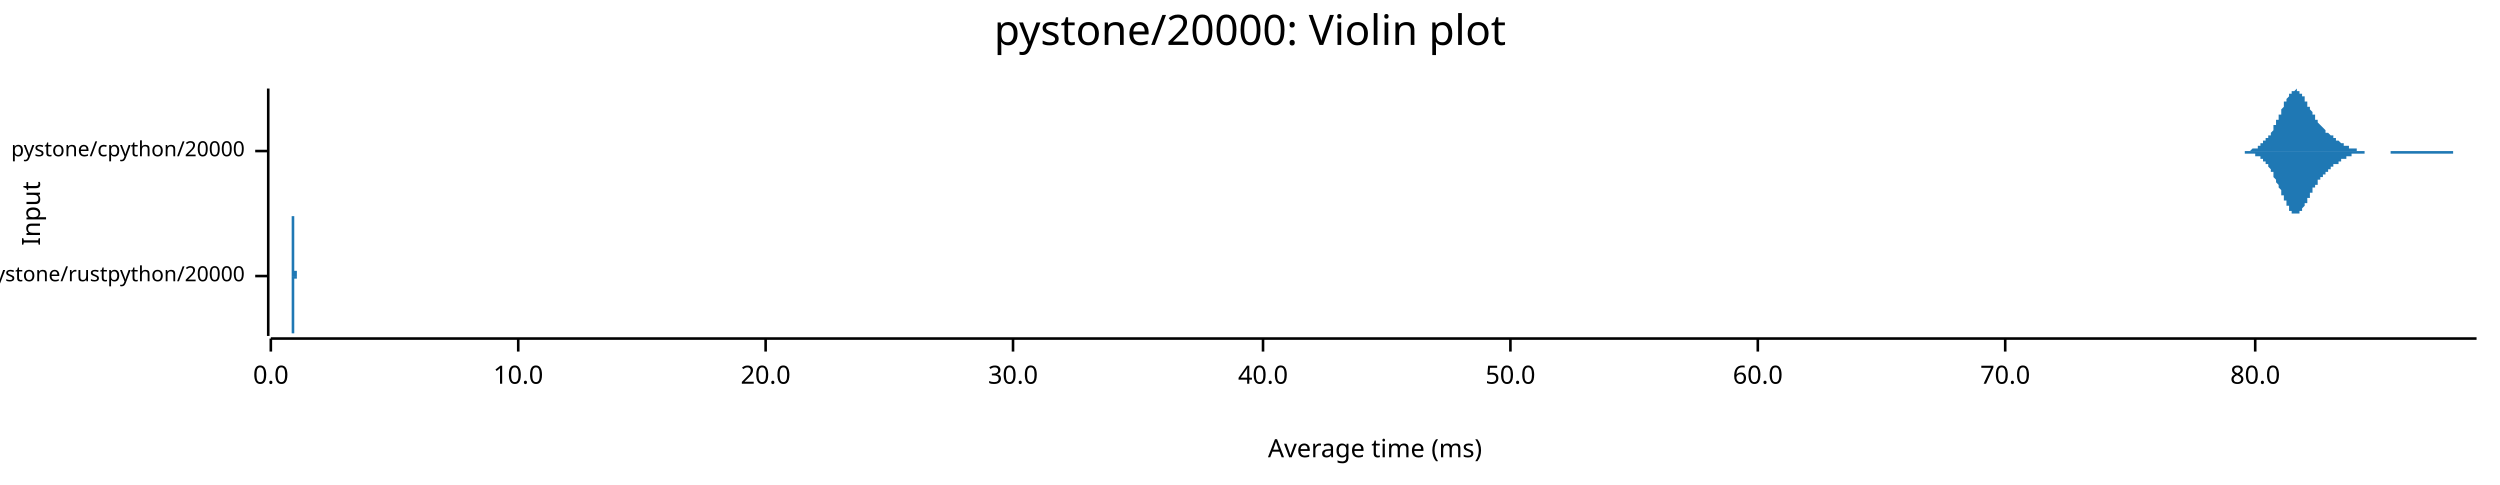
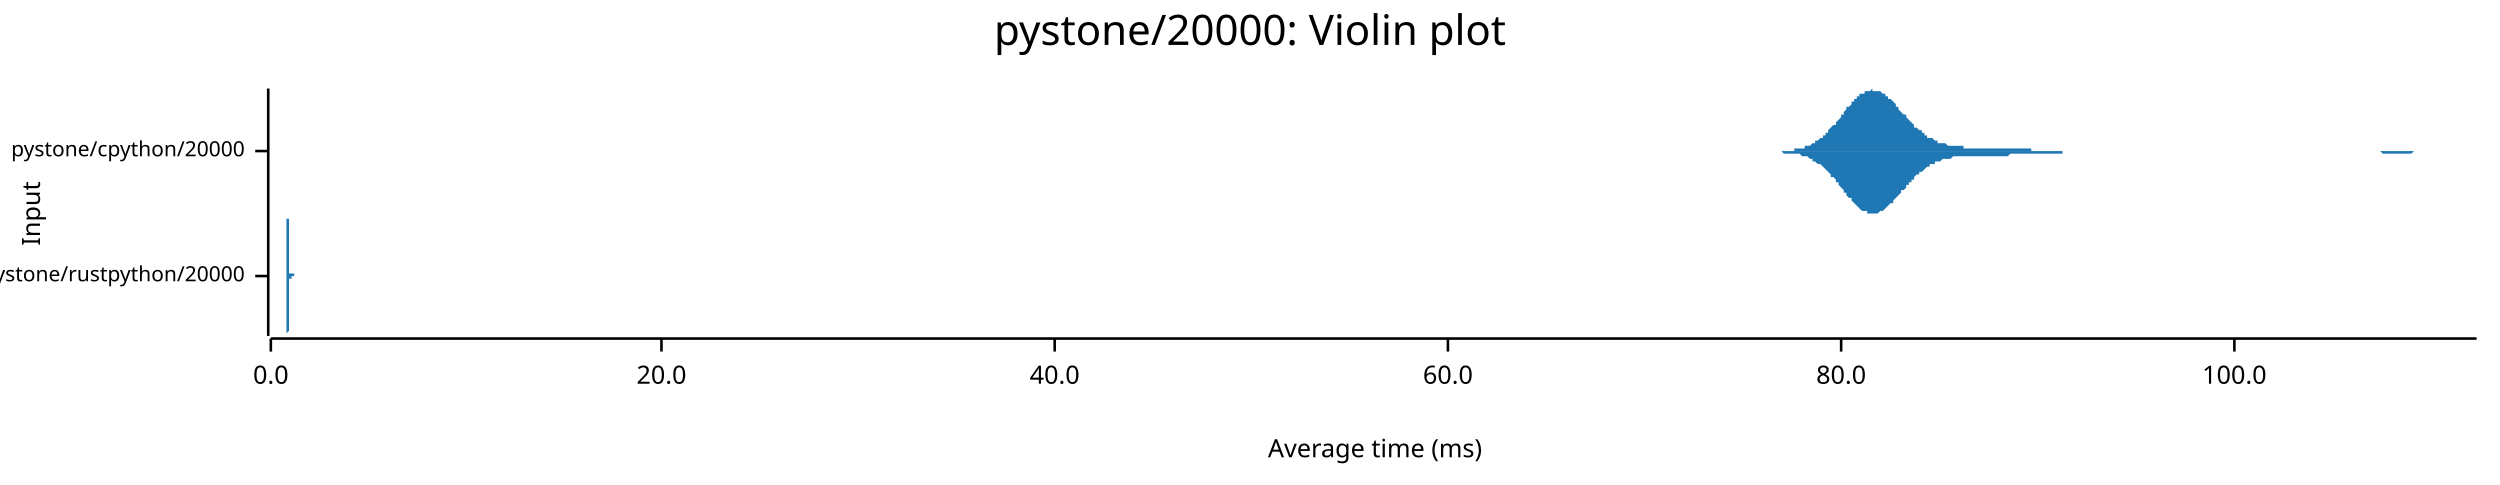
<svg xmlns="http://www.w3.org/2000/svg" width="960" height="186" viewBox="0 0 960 186">
  <text x="480" y="5" dy="0.76em" text-anchor="middle" font-family="sans-serif" font-size="16.129" opacity="1" fill="#000000">
pystone/20000: Violin plot
</text>
  <text x="8" y="82" dy="0.76em" text-anchor="middle" font-family="sans-serif" font-size="9.677" opacity="1" fill="#000000" transform="rotate(270, 8, 82)">
Input
</text>
  <text x="528" y="178" dy="-0.5ex" text-anchor="middle" font-family="sans-serif" font-size="9.677" opacity="1" fill="#000000">
Average time (ms)
</text>
  <polyline fill="none" opacity="1" stroke="#000000" stroke-width="1" points="103,34 103,129 " />
  <text x="94" y="106" dy="0.5ex" text-anchor="end" font-family="sans-serif" font-size="8.065" opacity="1" fill="#000000">
pystone/rustpython/20000
</text>
  <polyline fill="none" opacity="1" stroke="#000000" stroke-width="1" points="98,106 103,106 " />
  <text x="94" y="58" dy="0.5ex" text-anchor="end" font-family="sans-serif" font-size="8.065" opacity="1" fill="#000000">
pystone/cpython/20000
</text>
  <polyline fill="none" opacity="1" stroke="#000000" stroke-width="1" points="98,58 103,58 " />
  <polyline fill="none" opacity="1" stroke="#000000" stroke-width="1" points="104,130 951,130 " />
  <text x="104" y="140" dy="0.76em" text-anchor="middle" font-family="sans-serif" font-size="9.677" opacity="1" fill="#000000">
0.0
</text>
  <polyline fill="none" opacity="1" stroke="#000000" stroke-width="1" points="104,130 104,135 " />
-   <text x="199" y="140" dy="0.76em" text-anchor="middle" font-family="sans-serif" font-size="9.677" opacity="1" fill="#000000">
- 10.0
- </text>
-   <polyline fill="none" opacity="1" stroke="#000000" stroke-width="1" points="199,130 199,135 " />
-   <text x="294" y="140" dy="0.76em" text-anchor="middle" font-family="sans-serif" font-size="9.677" opacity="1" fill="#000000">
+   <text x="254" y="140" dy="0.76em" text-anchor="middle" font-family="sans-serif" font-size="9.677" opacity="1" fill="#000000">
20.0
</text>
-   <polyline fill="none" opacity="1" stroke="#000000" stroke-width="1" points="294,130 294,135 " />
-   <text x="389" y="140" dy="0.76em" text-anchor="middle" font-family="sans-serif" font-size="9.677" opacity="1" fill="#000000">
- 30.0
- </text>
-   <polyline fill="none" opacity="1" stroke="#000000" stroke-width="1" points="389,130 389,135 " />
-   <text x="485" y="140" dy="0.76em" text-anchor="middle" font-family="sans-serif" font-size="9.677" opacity="1" fill="#000000">
+   <polyline fill="none" opacity="1" stroke="#000000" stroke-width="1" points="254,130 254,135 " />
+   <text x="405" y="140" dy="0.76em" text-anchor="middle" font-family="sans-serif" font-size="9.677" opacity="1" fill="#000000">
40.0
</text>
-   <polyline fill="none" opacity="1" stroke="#000000" stroke-width="1" points="485,130 485,135 " />
-   <text x="580" y="140" dy="0.76em" text-anchor="middle" font-family="sans-serif" font-size="9.677" opacity="1" fill="#000000">
- 50.0
- </text>
-   <polyline fill="none" opacity="1" stroke="#000000" stroke-width="1" points="580,130 580,135 " />
-   <text x="675" y="140" dy="0.76em" text-anchor="middle" font-family="sans-serif" font-size="9.677" opacity="1" fill="#000000">
+   <polyline fill="none" opacity="1" stroke="#000000" stroke-width="1" points="405,130 405,135 " />
+   <text x="556" y="140" dy="0.76em" text-anchor="middle" font-family="sans-serif" font-size="9.677" opacity="1" fill="#000000">
60.0
</text>
-   <polyline fill="none" opacity="1" stroke="#000000" stroke-width="1" points="675,130 675,135 " />
-   <text x="770" y="140" dy="0.76em" text-anchor="middle" font-family="sans-serif" font-size="9.677" opacity="1" fill="#000000">
- 70.0
- </text>
-   <polyline fill="none" opacity="1" stroke="#000000" stroke-width="1" points="770,130 770,135 " />
-   <text x="866" y="140" dy="0.76em" text-anchor="middle" font-family="sans-serif" font-size="9.677" opacity="1" fill="#000000">
+   <polyline fill="none" opacity="1" stroke="#000000" stroke-width="1" points="556,130 556,135 " />
+   <text x="707" y="140" dy="0.76em" text-anchor="middle" font-family="sans-serif" font-size="9.677" opacity="1" fill="#000000">
80.0
</text>
-   <polyline fill="none" opacity="1" stroke="#000000" stroke-width="1" points="866,130 866,135 " />
-   <polygon opacity="1" fill="#1F78B4" points="112,106 112,106 112,106 112,106 112,106 112,106 112,106 112,106 112,106 112,106 112,106 112,106 112,106 112,106 112,106 112,106 112,106 112,106 112,105 112,105 112,105 112,105 112,105 112,105 112,105 112,105 112,105 112,105 112,105 112,105 112,105 112,105 112,105 112,104 112,104 112,104 112,104 112,104 112,104 112,104 112,103 112,103 112,103 112,103 112,103 112,102 112,102 112,102 112,101 112,101 112,101 112,101 112,100 112,100 112,99 112,99 112,99 112,98 112,98 112,97 112,97 112,96 112,96 112,95 112,95 112,94 112,94 112,93 112,93 112,92 112,92 112,91 112,91 112,90 112,90 112,89 112,88 112,88 112,87 112,87 112,86 112,86 112,86 112,85 112,85 112,84 112,84 112,84 112,83 112,83 112,83 112,83 112,82 112,82 112,82 112,82 112,82 112,82 112,82 112,82 112,82 112,82 112,82 112,82 112,83 112,83 112,83 113,83 113,84 113,84 113,84 113,85 113,85 113,86 113,86 113,86 113,87 113,87 113,88 113,88 113,89 113,89 113,90 113,90 113,91 113,91 113,92 113,92 113,93 113,93 113,94 113,94 113,95 113,95 113,96 113,96 113,97 113,97 113,98 113,98 113,98 113,99 113,99 113,99 113,100 113,100 113,100 113,101 113,101 113,101 113,102 113,102 113,102 113,102 113,102 113,103 113,103 113,103 113,103 113,103 113,103 113,104 113,104 113,104 113,104 113,104 113,104 113,104 113,104 113,104 113,104 113,105 113,105 113,105 113,105 113,105 113,105 113,105 113,105 113,105 113,105 113,105 113,105 113,105 113,105 113,105 113,105 113,105 113,105 113,105 113,105 113,105 113,105 113,105 113,105 113,105 113,105 113,105 113,105 113,105 113,105 113,105 113,105 113,105 113,105 113,105 113,105 113,105 113,105 113,105 113,105 113,105 113,105 113,105 113,105 113,105 113,105 113,105 113,105 113,105 113,105 113,105 113,105 113,105 113,105 113,104 113,104 113,104 113,104 113,104 113,104 113,104 113,104 113,104 113,104 113,104 113,104 113,104 113,104 113,104 113,104 113,104 113,104 113,104 113,104 113,104 113,104 113,104 113,104 113,104 114,104 114,104 114,104 114,104 114,104 114,104 114,104 114,104 114,104 114,104 114,104 114,104 114,104 114,104 114,104 114,104 114,104 114,104 114,104 114,104 114,104 114,104 114,104 114,104 114,104 114,104 114,104 114,104 114,104 114,104 114,104 114,104 114,104 114,104 114,104 114,104 114,104 114,104 114,104 114,104 114,104 114,104 114,105 114,105 114,105 114,105 114,105 114,105 114,105 114,105 114,105 114,105 114,105 114,105 114,105 114,105 114,105 114,105 114,105 114,105 114,105 114,105 114,105 114,105 114,105 114,105 114,105 114,105 114,105 114,105 114,105 114,105 114,105 114,105 114,105 114,105 114,105 114,105 114,105 114,105 114,105 114,105 114,105 114,105 114,106 114,106 114,106 114,106 114,106 114,106 114,106 114,106 114,106 114,106 114,106 114,106 114,106 114,106 114,106 114,106 114,106 114,106 114,106 114,106 114,106 114,106 114,106 114,106 114,106 114,106 114,106 114,106 114,106 114,106 114,106 114,106 114,106 114,106 114,106 114,106 114,106 114,106 114,106 114,106 114,106 114,106 114,106 114,106 114,106 114,106 114,106 114,106 114,106 114,106 114,106 114,106 114,106 114,106 114,106 114,106 114,106 114,106 114,106 115,106 115,106 115,106 115,106 115,106 115,106 115,106 115,106 115,106 115,106 115,106 115,106 115,106 115,106 115,106 115,106 115,106 115,106 115,105 115,105 115,105 115,105 115,105 115,105 115,105 115,105 115,105 115,105 115,105 115,105 115,105 115,105 115,105 115,105 115,105 115,105 115,105 115,105 115,105 115,105 115,105 115,105 115,105 115,105 115,105 115,105 115,105 115,106 115,106 115,106 115,106 115,106 115,106 115,106 115,106 115,106 115,106 115,106 115,106 115,106 115,106 115,106 115,106 115,106 115,106 115,106 115,106 115,106 115,106 115,106 115,106 115,106 115,106 115,106 115,106 115,106 115,106 115,106 115,106 115,106 115,106 115,106 115,106 115,106 115,106 115,106 115,106 115,106 115,106 115,106 115,106 115,106 115,106 115,106 115,106 115,106 115,106 115,106 115,106 115,106 115,106 115,106 115,106 115,106 115,106 115,106 115,106 115,106 112,106 " />
-   <polygon opacity="1" fill="#1F78B4" points="112,106 112,106 112,106 112,106 112,106 112,106 112,106 112,106 112,106 112,106 112,106 112,106 112,106 112,106 112,106 112,106 112,106 112,106 112,106 112,106 112,106 112,106 112,106 112,106 112,106 112,106 112,106 112,106 112,107 112,107 112,107 112,107 112,107 112,107 112,107 112,107 112,107 112,108 112,108 112,108 112,108 112,108 112,108 112,109 112,109 112,109 112,109 112,110 112,110 112,110 112,111 112,111 112,111 112,112 112,112 112,112 112,113 112,113 112,114 112,114 112,115 112,115 112,116 112,116 112,117 112,117 112,118 112,118 112,119 112,119 112,120 112,120 112,121 112,121 112,122 112,123 112,123 112,124 112,124 112,125 112,125 112,125 112,126 112,126 112,127 112,127 112,127 112,128 112,128 112,128 112,129 112,129 112,129 112,129 112,129 112,129 112,129 112,129 112,129 112,129 112,129 112,129 112,129 112,129 112,129 112,129 112,128 113,128 113,128 113,127 113,127 113,127 113,126 113,126 113,125 113,125 113,125 113,124 113,124 113,123 113,123 113,122 113,122 113,121 113,121 113,120 113,120 113,119 113,119 113,118 113,118 113,117 113,117 113,116 113,116 113,115 113,115 113,114 113,114 113,113 113,113 113,113 113,112 113,112 113,112 113,111 113,111 113,111 113,110 113,110 113,110 113,110 113,109 113,109 113,109 113,109 113,109 113,108 113,108 113,108 113,108 113,108 113,108 113,108 113,108 113,107 113,107 113,107 113,107 113,107 113,107 113,107 113,107 113,107 113,107 113,107 113,107 113,107 113,107 113,107 113,107 113,107 113,106 113,106 113,106 113,106 113,106 113,106 113,106 113,106 113,106 113,106 113,106 113,106 113,106 113,106 113,106 113,106 113,106 113,106 113,106 113,106 113,106 113,106 113,106 113,106 113,107 113,107 113,107 113,107 113,107 113,107 113,107 113,107 113,107 113,107 113,107 113,107 113,107 113,107 113,107 113,107 113,107 113,107 113,107 113,107 113,107 113,107 113,107 113,107 113,107 113,107 113,107 113,107 113,107 113,107 113,107 113,107 113,107 113,107 113,107 113,107 113,107 113,107 113,107 113,107 113,107 113,107 113,107 113,107 114,107 114,107 114,107 114,107 114,107 114,107 114,107 114,107 114,107 114,107 114,107 114,107 114,107 114,107 114,107 114,107 114,107 114,107 114,107 114,107 114,107 114,107 114,107 114,107 114,107 114,107 114,107 114,107 114,107 114,107 114,107 114,107 114,107 114,107 114,107 114,107 114,107 114,107 114,107 114,107 114,107 114,107 114,107 114,107 114,107 114,107 114,107 114,107 114,107 114,107 114,107 114,107 114,107 114,107 114,107 114,107 114,107 114,107 114,107 114,107 114,107 114,106 114,106 114,106 114,106 114,106 114,106 114,106 114,106 114,106 114,106 114,106 114,106 114,106 114,106 114,106 114,106 114,106 114,106 114,106 114,106 114,106 114,106 114,106 114,106 114,106 114,106 114,106 114,106 114,106 114,106 114,106 114,106 114,106 114,106 114,106 114,106 114,106 114,106 114,106 114,106 114,106 114,106 114,106 114,106 114,106 114,106 114,106 114,106 114,106 114,106 114,106 114,106 114,106 114,106 114,106 114,106 114,106 114,106 114,106 114,106 114,106 114,106 114,106 114,106 114,106 114,106 114,106 114,106 114,106 114,106 114,106 114,106 114,106 114,106 114,106 114,106 114,106 114,106 114,106 114,106 114,106 114,106 115,106 115,106 115,106 115,106 115,106 115,106 115,106 115,106 115,106 115,106 115,106 115,106 115,106 115,106 115,106 115,106 115,106 115,106 115,106 115,106 115,106 115,106 115,106 115,106 115,106 115,106 115,106 115,106 115,106 115,106 115,106 115,106 115,106 115,106 115,106 115,106 115,106 115,106 115,106 115,106 115,106 115,106 115,106 115,106 115,106 115,106 115,106 115,106 115,106 115,106 115,106 115,106 115,106 115,106 115,106 115,106 115,106 115,106 115,106 115,106 115,106 115,106 115,106 115,106 115,106 115,106 115,106 115,106 115,106 115,106 115,106 115,106 115,106 115,106 115,106 115,106 115,106 115,106 115,106 115,106 115,106 115,106 115,106 115,106 115,106 115,106 115,106 115,106 115,106 115,106 115,106 115,106 115,106 115,106 115,106 115,106 115,106 115,106 115,106 115,106 115,106 115,106 115,106 115,106 115,106 115,106 115,106 115,106 112,106 " />
-   <polygon opacity="1" fill="#1F78B4" points="856,58 856,58 857,58 857,58 857,58 857,58 857,58 858,58 858,58 858,58 858,58 858,58 859,58 859,58 859,58 859,58 859,58 859,58 860,58 860,58 860,58 860,58 860,58 861,58 861,58 861,58 861,58 861,58 862,58 862,58 862,58 862,58 862,58 862,58 863,58 863,58 863,58 863,58 863,58 864,58 864,58 864,58 864,58 864,58 865,57 865,57 865,57 865,57 865,57 866,57 866,57 866,57 866,57 866,57 866,57 867,57 867,57 867,56 867,56 867,56 868,56 868,56 868,56 868,56 868,55 869,55 869,55 869,55 869,55 869,55 869,54 870,54 870,54 870,54 870,54 870,53 871,53 871,53 871,53 871,52 871,52 872,52 872,51 872,51 872,51 872,51 873,50 873,50 873,49 873,49 873,49 873,48 874,48 874,48 874,47 874,47 874,46 875,46 875,46 875,45 875,45 875,44 876,44 876,43 876,43 876,42 876,42 876,42 877,41 877,41 877,40 877,40 877,39 878,39 878,39 878,38 878,38 878,38 879,37 879,37 879,37 879,36 879,36 879,36 880,36 880,35 880,35 880,35 880,35 881,35 881,35 881,35 881,35 881,35 882,34 882,35 882,35 882,35 882,35 883,35 883,35 883,35 883,35 883,35 883,36 884,36 884,36 884,36 884,37 884,37 885,37 885,38 885,38 885,38 885,39 886,39 886,39 886,40 886,40 886,40 886,41 887,41 887,41 887,42 887,42 887,42 888,43 888,43 888,43 888,44 888,44 889,44 889,45 889,45 889,45 889,46 890,46 890,46 890,46 890,47 890,47 890,47 891,48 891,48 891,48 891,48 891,48 892,49 892,49 892,49 892,49 892,49 893,50 893,50 893,50 893,50 893,50 893,51 894,51 894,51 894,51 894,51 894,51 895,52 895,52 895,52 895,52 895,52 896,52 896,53 896,53 896,53 896,53 896,53 897,53 897,53 897,54 897,54 897,54 898,54 898,54 898,54 898,54 898,54 899,55 899,55 899,55 899,55 899,55 900,55 900,55 900,55 900,56 900,56 900,56 901,56 901,56 901,56 901,56 901,56 902,56 902,56 902,57 902,57 902,57 903,57 903,57 903,57 903,57 903,57 903,57 904,57 904,57 904,57 904,57 904,57 905,57 905,57 905,58 905,58 905,58 906,58 906,58 906,58 906,58 906,58 906,58 907,58 907,58 907,58 907,58 907,58 908,58 908,58 908,58 908,58 908,58 909,58 909,58 909,58 909,58 909,58 910,58 910,58 910,58 910,58 910,58 910,58 911,58 911,58 911,58 911,58 911,58 912,58 912,58 912,58 912,58 912,58 913,58 913,58 913,58 913,58 913,58 913,58 914,58 914,58 914,58 914,58 914,58 915,58 915,58 915,58 915,58 915,58 916,58 916,58 916,58 916,58 916,58 917,58 917,58 917,58 917,58 917,58 917,58 918,58 918,58 918,58 918,58 918,58 919,58 919,58 919,58 919,58 919,58 920,58 920,58 920,58 920,58 920,58 920,58 921,58 921,58 921,58 921,58 921,58 922,58 922,58 922,58 922,58 922,58 923,58 923,58 923,58 923,58 923,58 923,58 924,58 924,58 924,58 924,58 924,58 925,58 925,58 925,58 925,58 925,58 926,58 926,58 926,58 926,58 926,58 927,58 927,58 927,58 927,58 927,58 927,58 928,58 928,58 928,58 928,58 928,58 929,58 929,58 929,58 929,58 929,58 930,58 930,58 930,58 930,58 930,58 930,58 931,58 931,58 931,58 931,58 931,58 932,58 932,58 932,58 932,58 932,58 933,58 933,58 933,58 933,58 933,58 934,58 934,58 934,58 934,58 934,58 934,58 935,58 935,58 935,58 935,58 935,58 936,58 936,58 936,58 936,58 936,58 937,58 937,58 937,58 937,58 937,58 937,58 938,58 938,58 938,58 938,58 938,58 939,58 939,58 939,58 939,58 939,58 940,58 940,58 940,58 940,58 940,58 940,58 941,58 941,58 941,58 941,58 941,58 942,58 942,58 942,58 942,58 942,58 943,58 943,58 943,58 943,58 943,58 944,58 944,58 944,58 944,58 944,58 944,58 945,58 945,58 945,58 945,58 945,58 946,58 946,58 946,58 946,58 946,58 947,58 947,58 947,58 947,58 947,58 947,58 948,58 948,58 948,58 948,58 948,58 949,58 949,58 949,58 949,58 949,58 950,58 950,58 950,58 950,58 950,58 951,58 951,58 856,58 " />
-   <polygon opacity="1" fill="#1F78B4" points="856,58 856,58 857,58 857,58 857,58 857,58 857,58 858,58 858,58 858,58 858,58 858,58 859,58 859,58 859,58 859,58 859,58 859,58 860,58 860,58 860,58 860,58 860,58 861,58 861,58 861,58 861,58 861,58 862,58 862,58 862,58 862,59 862,59 862,59 863,59 863,59 863,59 863,59 863,59 864,59 864,59 864,59 864,59 864,59 865,59 865,59 865,59 865,59 865,59 866,59 866,59 866,60 866,60 866,60 866,60 867,60 867,60 867,60 867,60 867,60 868,60 868,61 868,61 868,61 868,61 869,61 869,61 869,62 869,62 869,62 869,62 870,62 870,62 870,63 870,63 870,63 871,63 871,64 871,64 871,64 871,64 872,65 872,65 872,65 872,66 872,66 873,66 873,67 873,67 873,67 873,68 873,68 874,69 874,69 874,69 874,70 874,70 875,71 875,71 875,71 875,72 875,72 876,73 876,73 876,74 876,74 876,75 876,75 877,75 877,76 877,76 877,77 877,77 878,77 878,78 878,78 878,79 878,79 879,79 879,80 879,80 879,80 879,80 879,81 880,81 880,81 880,81 880,81 880,82 881,82 881,82 881,82 881,82 881,82 882,82 882,82 882,82 882,82 882,82 883,82 883,82 883,81 883,81 883,81 883,81 884,81 884,80 884,80 884,80 884,80 885,79 885,79 885,79 885,78 885,78 886,78 886,77 886,77 886,77 886,76 886,76 887,76 887,75 887,75 887,74 887,74 888,74 888,73 888,73 888,73 888,72 889,72 889,72 889,71 889,71 889,71 890,71 890,70 890,70 890,70 890,69 890,69 891,69 891,69 891,69 891,68 891,68 892,68 892,68 892,67 892,67 892,67 893,67 893,67 893,66 893,66 893,66 893,66 894,66 894,66 894,65 894,65 894,65 895,65 895,65 895,65 895,64 895,64 896,64 896,64 896,64 896,64 896,64 896,63 897,63 897,63 897,63 897,63 897,63 898,63 898,62 898,62 898,62 898,62 899,62 899,62 899,62 899,62 899,61 900,61 900,61 900,61 900,61 900,61 900,61 901,61 901,61 901,60 901,60 901,60 902,60 902,60 902,60 902,60 902,60 903,60 903,60 903,60 903,60 903,59 903,59 904,59 904,59 904,59 904,59 904,59 905,59 905,59 905,59 905,59 905,59 906,59 906,59 906,59 906,59 906,59 906,59 907,59 907,59 907,59 907,59 907,59 908,59 908,59 908,59 908,58 908,58 909,58 909,58 909,58 909,58 909,58 910,58 910,58 910,58 910,58 910,58 910,58 911,58 911,58 911,58 911,58 911,58 912,58 912,58 912,58 912,58 912,58 913,58 913,58 913,58 913,58 913,58 913,58 914,58 914,58 914,58 914,58 914,58 915,58 915,58 915,58 915,58 915,58 916,58 916,58 916,58 916,58 916,58 917,58 917,58 917,58 917,58 917,58 917,58 918,58 918,58 918,58 918,59 918,59 919,59 919,59 919,59 919,59 919,59 920,59 920,59 920,59 920,59 920,59 920,59 921,59 921,59 921,59 921,59 921,59 922,59 922,59 922,59 922,59 922,59 923,59 923,59 923,59 923,59 923,59 923,59 924,59 924,59 924,59 924,59 924,59 925,59 925,59 925,59 925,59 925,59 926,59 926,59 926,59 926,59 926,59 927,59 927,59 927,59 927,59 927,59 927,59 928,59 928,59 928,59 928,59 928,59 929,59 929,59 929,59 929,59 929,59 930,59 930,59 930,59 930,59 930,59 930,59 931,59 931,59 931,59 931,59 931,59 932,59 932,59 932,59 932,59 932,59 933,59 933,59 933,59 933,59 933,59 934,59 934,59 934,59 934,59 934,59 934,59 935,59 935,59 935,59 935,59 935,59 936,59 936,59 936,59 936,59 936,59 937,59 937,59 937,59 937,59 937,59 937,59 938,59 938,59 938,59 938,59 938,59 939,59 939,59 939,59 939,59 939,59 940,59 940,59 940,59 940,59 940,59 940,59 941,59 941,59 941,59 941,59 941,59 942,59 942,58 942,58 942,58 942,58 943,58 943,58 943,58 943,58 943,58 944,58 944,58 944,58 944,58 944,58 944,58 945,58 945,58 945,58 945,58 945,58 946,58 946,58 946,58 946,58 946,58 947,58 947,58 947,58 947,58 947,58 947,58 948,58 948,58 948,58 948,58 948,58 949,58 949,58 949,58 949,58 949,58 950,58 950,58 950,58 950,58 950,58 951,58 951,58 856,58 " />
+   <polyline fill="none" opacity="1" stroke="#000000" stroke-width="1" points="707,130 707,135 " />
+   <text x="858" y="140" dy="0.76em" text-anchor="middle" font-family="sans-serif" font-size="9.677" opacity="1" fill="#000000">
+ 100.0
+ </text>
+   <polyline fill="none" opacity="1" stroke="#000000" stroke-width="1" points="858,130 858,135 " />
+   <polygon opacity="1" fill="#1F78B4" points="110,106 110,106 110,106 110,106 110,106 110,106 110,106 110,106 110,106 110,105 110,105 110,105 110,105 110,105 110,105 110,105 110,105 110,105 110,105 110,105 110,105 110,105 110,105 110,105 110,105 110,104 110,104 110,104 110,104 110,104 110,104 110,104 110,103 110,103 110,103 110,103 110,102 110,102 110,102 110,102 110,101 110,101 110,101 110,100 110,100 110,100 110,99 110,99 110,99 110,98 110,98 110,97 110,97 110,96 110,96 110,95 110,95 110,94 110,94 110,93 110,93 110,92 110,92 110,91 110,91 110,90 110,90 110,89 110,89 110,88 110,88 110,87 110,87 110,86 110,86 110,85 110,85 110,85 110,84 110,84 110,84 110,83 110,83 110,83 110,83 110,82 110,82 110,82 110,82 110,82 110,82 110,82 110,82 110,82 110,82 110,82 110,83 110,83 110,83 110,83 110,84 110,84 111,84 111,84 111,85 111,85 111,86 111,86 111,87 111,87 111,87 111,88 111,88 111,89 111,89 111,90 111,91 111,91 111,92 111,92 111,93 111,93 111,94 111,94 111,95 111,95 111,96 111,96 111,97 111,97 111,97 111,98 111,98 111,99 111,99 111,99 111,100 111,100 111,100 111,101 111,101 111,101 111,102 111,102 111,102 111,102 111,103 111,103 111,103 111,103 111,103 111,104 111,104 111,104 111,104 111,104 111,104 111,104 111,104 111,104 111,105 111,105 111,105 111,105 111,105 111,105 111,105 111,105 111,105 111,105 111,105 111,105 111,105 111,105 111,105 111,105 111,105 111,105 111,105 111,105 111,105 111,105 111,105 111,105 111,105 111,105 111,105 111,105 111,105 111,105 111,105 111,105 111,105 111,105 111,105 111,105 111,105 111,105 111,105 111,105 111,104 111,104 111,104 111,104 111,104 111,104 111,104 111,104 111,104 111,104 111,104 111,104 111,104 111,104 111,104 111,104 111,104 111,104 111,104 111,104 111,104 111,104 111,104 111,104 111,104 111,104 111,104 111,104 111,104 111,104 111,104 111,104 111,104 111,104 111,104 111,104 111,104 111,104 111,104 111,104 111,104 111,104 111,104 111,104 111,104 111,104 111,104 111,104 111,104 111,104 111,104 111,104 111,104 111,104 111,104 111,104 111,104 111,105 111,105 111,105 111,105 111,105 111,105 111,105 111,105 111,105 111,105 111,105 111,105 112,105 112,105 112,105 112,105 112,105 112,105 112,105 112,105 112,105 112,105 112,105 112,105 112,105 112,105 112,105 112,105 112,105 112,105 112,105 112,105 112,105 112,105 112,105 112,105 112,105 112,105 112,105 112,105 112,105 112,105 112,105 112,105 112,105 112,105 112,105 112,105 112,105 112,105 112,105 112,105 112,105 112,105 112,105 112,105 112,105 112,105 112,105 112,105 112,105 112,105 112,105 112,105 112,105 112,105 112,105 112,105 112,105 112,106 112,106 112,106 112,106 112,106 112,106 112,106 112,106 112,106 112,106 112,106 112,106 112,106 112,106 112,106 112,106 112,106 112,106 112,106 112,106 112,106 112,106 112,106 112,106 112,106 112,106 112,106 112,106 112,106 112,106 112,106 112,106 112,106 112,106 112,106 112,106 112,106 112,106 112,106 112,106 112,106 112,106 112,106 112,106 112,106 112,106 112,106 112,106 112,106 112,106 112,106 112,106 112,105 112,105 112,105 112,105 112,105 112,105 112,105 112,105 112,105 112,105 112,105 112,105 112,105 112,105 112,105 112,105 112,105 112,105 112,105 112,105 112,105 112,105 112,105 112,105 112,105 112,105 112,105 112,105 112,105 112,105 112,105 112,105 112,105 112,105 112,105 112,105 112,105 112,105 112,105 112,105 112,105 112,105 112,105 112,105 112,105 112,105 112,105 112,105 112,105 112,105 112,105 112,105 112,105 112,105 112,105 112,105 112,105 112,105 112,105 113,105 113,105 113,105 113,105 113,105 113,105 113,105 113,105 113,105 113,105 113,106 113,106 113,106 113,106 113,106 113,106 113,106 113,106 113,106 113,106 113,106 113,106 113,106 113,106 113,106 113,106 113,106 113,106 113,106 113,106 113,106 113,106 113,106 113,106 113,106 113,106 113,106 113,106 113,106 113,106 113,106 113,106 113,106 113,106 113,106 113,106 113,106 113,106 113,106 113,106 113,106 113,106 113,106 113,106 113,106 113,106 113,106 113,106 113,106 113,106 113,106 113,106 113,106 113,106 110,106 " />
+   <polygon opacity="1" fill="#1F78B4" points="110,106 110,106 110,106 110,106 110,106 110,106 110,106 110,106 110,106 110,106 110,106 110,106 110,106 110,106 110,106 110,106 110,106 110,106 110,106 110,107 110,107 110,107 110,107 110,107 110,107 110,107 110,107 110,107 110,107 110,108 110,108 110,108 110,108 110,108 110,109 110,109 110,109 110,109 110,110 110,110 110,110 110,110 110,111 110,111 110,111 110,112 110,112 110,113 110,113 110,113 110,114 110,114 110,115 110,115 110,116 110,116 110,117 110,117 110,118 110,118 110,119 110,119 110,120 110,120 110,121 110,121 110,122 110,122 110,123 110,123 110,124 110,124 110,125 110,125 110,126 110,126 110,127 110,127 110,127 110,128 110,128 110,128 110,128 110,129 110,129 110,129 110,129 110,129 110,129 110,129 110,129 110,129 110,129 110,129 110,129 110,129 110,129 110,129 110,129 110,128 110,128 110,128 111,127 111,127 111,127 111,126 111,126 111,125 111,125 111,124 111,124 111,124 111,123 111,123 111,122 111,121 111,121 111,120 111,120 111,119 111,119 111,118 111,118 111,117 111,117 111,116 111,116 111,115 111,115 111,115 111,114 111,114 111,113 111,113 111,112 111,112 111,112 111,111 111,111 111,111 111,110 111,110 111,110 111,110 111,109 111,109 111,109 111,109 111,109 111,108 111,108 111,108 111,108 111,108 111,108 111,107 111,107 111,107 111,107 111,107 111,107 111,107 111,107 111,107 111,107 111,107 111,107 111,107 111,107 111,107 111,107 111,107 111,107 111,107 111,107 111,107 111,107 111,107 111,107 111,107 111,107 111,107 111,107 111,107 111,107 111,107 111,107 111,107 111,107 111,107 111,107 111,107 111,107 111,107 111,107 111,107 111,107 111,107 111,107 111,107 111,107 111,107 111,107 111,107 111,107 111,107 111,107 111,107 111,107 111,107 111,107 111,107 111,107 111,107 111,107 111,107 111,107 111,107 111,107 111,107 111,107 111,107 111,107 111,107 111,107 111,107 111,107 111,107 111,107 111,107 111,107 111,107 111,107 111,107 111,107 111,107 111,107 111,107 111,107 111,107 111,107 111,107 111,107 111,107 111,107 111,107 111,107 111,107 111,107 111,107 111,107 111,107 111,107 111,107 111,107 111,107 111,107 111,107 111,107 111,107 111,107 111,107 111,107 111,107 111,107 111,107 111,107 111,107 111,107 112,107 112,107 112,107 112,107 112,107 112,107 112,107 112,106 112,106 112,106 112,106 112,106 112,106 112,106 112,106 112,106 112,106 112,106 112,106 112,106 112,106 112,106 112,106 112,106 112,106 112,106 112,106 112,106 112,106 112,106 112,106 112,106 112,106 112,106 112,106 112,106 112,106 112,106 112,106 112,106 112,106 112,106 112,106 112,106 112,106 112,106 112,106 112,106 112,106 112,106 112,106 112,106 112,106 112,106 112,106 112,106 112,106 112,106 112,106 112,106 112,106 112,106 112,106 112,106 112,106 112,106 112,106 112,106 112,106 112,106 112,106 112,106 112,106 112,106 112,106 112,106 112,106 112,106 112,106 112,106 112,106 112,106 112,106 112,106 112,106 112,106 112,106 112,106 112,106 112,106 112,106 112,106 112,106 112,106 112,106 112,106 112,106 112,106 112,106 112,106 112,106 112,106 112,106 112,106 112,106 112,106 112,106 112,106 112,106 112,106 112,106 112,106 112,106 112,106 112,106 112,106 112,106 112,106 112,106 112,106 112,106 112,106 112,106 112,106 112,106 112,106 112,106 112,106 112,106 112,106 112,106 112,106 112,106 112,106 112,106 112,106 112,106 112,106 112,106 112,106 112,106 112,106 112,106 112,106 112,106 112,106 112,106 112,106 112,106 112,106 112,106 112,106 112,106 112,106 112,106 112,106 112,106 112,106 112,106 112,106 112,106 112,106 112,106 112,106 112,106 112,106 112,106 112,106 113,106 113,106 113,106 113,106 113,106 113,106 113,106 113,106 113,106 113,106 113,106 113,106 113,106 113,106 113,106 113,106 113,106 113,106 113,106 113,106 113,106 113,106 113,106 113,106 113,106 113,106 113,106 113,106 113,106 113,106 113,106 113,106 113,106 113,106 113,106 113,106 113,106 113,106 113,106 113,106 113,106 113,106 113,106 113,106 113,106 113,106 113,106 113,106 113,106 113,106 113,106 113,106 113,106 113,106 113,106 113,106 113,106 113,106 113,106 113,106 113,106 113,106 113,106 113,106 110,106 " />
+   <polygon opacity="1" fill="#1F78B4" points="675,58 676,58 676,58 677,58 677,58 678,58 679,58 679,58 680,58 680,58 681,58 681,58 682,58 682,58 683,58 684,58 684,58 685,58 685,58 686,58 686,58 687,58 687,58 688,58 689,58 689,57 690,57 690,57 691,57 691,57 692,57 692,57 693,57 693,56 694,56 695,56 695,56 696,55 696,55 697,55 697,54 698,54 698,54 699,53 700,53 700,52 701,52 701,51 702,51 702,50 703,49 703,49 704,48 705,48 705,47 706,46 706,46 707,45 707,44 708,44 708,43 709,42 709,41 710,41 711,40 711,39 712,39 712,38 713,38 713,37 714,37 714,36 715,36 716,36 716,35 717,35 717,35 718,35 718,35 719,34 719,35 720,35 721,35 721,35 722,35 722,35 723,36 723,36 724,36 724,37 725,37 725,38 726,38 727,39 727,39 728,40 728,41 729,41 729,42 730,43 730,43 731,44 732,44 732,45 733,46 733,46 734,47 734,47 735,48 735,49 736,49 737,50 737,50 738,50 738,51 739,51 739,52 740,52 740,53 741,53 741,53 742,53 743,54 743,54 744,54 744,55 745,55 745,55 746,55 746,55 747,55 748,56 748,56 749,56 749,56 750,56 750,56 751,56 751,56 752,56 753,56 753,56 754,56 754,57 755,57 755,57 756,57 756,57 757,57 757,57 758,57 759,57 759,57 760,57 760,57 761,57 761,57 762,57 762,57 763,57 764,57 764,57 765,57 765,57 766,57 766,57 767,57 767,57 768,57 768,57 769,57 770,57 770,57 771,57 771,57 772,57 772,57 773,57 773,57 774,57 775,57 775,57 776,57 776,57 777,57 777,57 778,57 778,57 779,57 780,57 780,58 781,58 781,58 782,58 782,58 783,58 783,58 784,58 784,58 785,58 786,58 786,58 787,58 787,58 788,58 788,58 789,58 789,58 790,58 791,58 791,58 792,58 792,58 793,58 793,58 794,58 794,58 795,58 796,58 796,58 797,58 797,58 798,58 798,58 799,58 799,58 800,58 800,58 801,58 802,58 802,58 803,58 803,58 804,58 804,58 805,58 805,58 806,58 807,58 807,58 808,58 808,58 809,58 809,58 810,58 810,58 811,58 812,58 812,58 813,58 813,58 814,58 814,58 815,58 815,58 816,58 816,58 817,58 818,58 818,58 819,58 819,58 820,58 820,58 821,58 821,58 822,58 823,58 823,58 824,58 824,58 825,58 825,58 826,58 826,58 827,58 828,58 828,58 829,58 829,58 830,58 830,58 831,58 831,58 832,58 832,58 833,58 834,58 834,58 835,58 835,58 836,58 836,58 837,58 837,58 838,58 839,58 839,58 840,58 840,58 841,58 841,58 842,58 842,58 843,58 844,58 844,58 845,58 845,58 846,58 846,58 847,58 847,58 848,58 848,58 849,58 850,58 850,58 851,58 851,58 852,58 852,58 853,58 853,58 854,58 855,58 855,58 856,58 856,58 857,58 857,58 858,58 858,58 859,58 859,58 860,58 861,58 861,58 862,58 862,58 863,58 863,58 864,58 864,58 865,58 866,58 866,58 867,58 867,58 868,58 868,58 869,58 869,58 870,58 871,58 871,58 872,58 872,58 873,58 873,58 874,58 874,58 875,58 875,58 876,58 877,58 877,58 878,58 878,58 879,58 879,58 880,58 880,58 881,58 882,58 882,58 883,58 883,58 884,58 884,58 885,58 885,58 886,58 887,58 887,58 888,58 888,58 889,58 889,58 890,58 890,58 891,58 891,58 892,58 893,58 893,58 894,58 894,58 895,58 895,58 896,58 896,58 897,58 898,58 898,58 899,58 899,58 900,58 900,58 901,58 901,58 902,58 903,58 903,58 904,58 904,58 905,58 905,58 906,58 906,58 907,58 907,58 908,58 909,58 909,58 910,58 910,58 911,58 911,58 912,58 912,58 913,58 914,58 914,58 915,58 915,58 916,58 916,58 917,58 917,58 918,58 919,58 919,58 920,58 920,58 921,58 921,58 922,58 922,58 923,58 923,58 924,58 925,58 925,58 926,58 926,58 927,58 927,58 928,58 928,58 929,58 930,58 930,58 931,58 931,58 932,58 932,58 933,58 933,58 934,58 935,58 935,58 936,58 936,58 937,58 937,58 938,58 938,58 939,58 939,58 940,58 941,58 941,58 942,58 942,58 943,58 943,58 944,58 944,58 945,58 946,58 946,58 947,58 947,58 948,58 948,58 949,58 949,58 950,58 951,58 951,58 675,58 " />
+   <polygon opacity="1" fill="#1F78B4" points="675,58 676,58 676,58 677,58 677,58 678,58 679,58 679,58 680,58 680,58 681,58 681,58 682,58 682,58 683,58 684,58 684,58 685,59 685,59 686,59 686,59 687,59 687,59 688,59 689,59 689,59 690,59 690,59 691,59 691,59 692,60 692,60 693,60 693,60 694,60 695,61 695,61 696,61 696,62 697,62 697,62 698,63 698,63 699,63 700,64 700,64 701,65 701,65 702,66 702,66 703,67 703,68 704,68 705,69 705,70 706,70 706,71 707,72 707,72 708,73 708,74 709,74 709,75 710,76 711,76 711,77 712,78 712,78 713,79 713,79 714,80 714,80 715,81 716,81 716,81 717,81 717,82 718,82 718,82 719,82 719,82 720,82 721,82 721,82 722,81 722,81 723,81 723,81 724,80 724,80 725,79 725,79 726,78 727,78 727,77 728,76 728,76 729,75 729,75 730,74 730,73 731,73 732,72 732,71 733,71 733,70 734,70 734,69 735,69 735,68 736,67 737,67 737,66 738,66 738,66 739,65 739,65 740,64 740,64 741,64 741,63 742,63 743,63 743,62 744,62 744,62 745,62 745,62 746,61 746,61 747,61 748,61 748,61 749,61 749,61 750,60 750,60 751,60 751,60 752,60 753,60 753,60 754,60 754,60 755,60 755,60 756,60 756,60 757,60 757,60 758,60 759,60 759,60 760,60 760,60 761,60 761,60 762,60 762,60 763,60 764,60 764,60 765,60 765,60 766,60 766,60 767,60 767,60 768,60 768,60 769,60 770,60 770,60 771,60 771,60 772,59 772,59 773,59 773,59 774,59 775,59 775,59 776,59 776,59 777,59 777,59 778,59 778,59 779,59 780,59 780,59 781,59 781,59 782,59 782,59 783,59 783,59 784,59 784,59 785,59 786,59 786,59 787,59 787,59 788,59 788,59 789,59 789,59 790,59 791,59 791,59 792,59 792,58 793,58 793,58 794,58 794,58 795,58 796,58 796,58 797,58 797,58 798,58 798,58 799,58 799,58 800,58 800,58 801,58 802,58 802,58 803,58 803,58 804,58 804,58 805,58 805,58 806,58 807,58 807,58 808,58 808,58 809,58 809,58 810,58 810,58 811,58 812,58 812,58 813,58 813,58 814,58 814,58 815,58 815,58 816,58 816,58 817,58 818,58 818,58 819,58 819,58 820,58 820,58 821,58 821,58 822,58 823,58 823,58 824,58 824,58 825,58 825,58 826,58 826,58 827,58 828,58 828,58 829,58 829,58 830,58 830,58 831,58 831,58 832,58 832,58 833,58 834,58 834,58 835,58 835,58 836,58 836,58 837,58 837,58 838,58 839,58 839,58 840,58 840,58 841,58 841,58 842,58 842,58 843,58 844,58 844,58 845,58 845,58 846,58 846,58 847,58 847,58 848,58 848,58 849,58 850,58 850,58 851,58 851,58 852,58 852,58 853,58 853,58 854,58 855,58 855,58 856,58 856,58 857,58 857,58 858,58 858,58 859,58 859,58 860,58 861,58 861,58 862,58 862,58 863,58 863,58 864,58 864,58 865,58 866,58 866,58 867,58 867,58 868,58 868,58 869,58 869,58 870,58 871,58 871,58 872,58 872,58 873,58 873,58 874,58 874,58 875,58 875,58 876,58 877,58 877,58 878,58 878,58 879,58 879,58 880,58 880,58 881,58 882,58 882,58 883,58 883,58 884,58 884,58 885,58 885,58 886,58 887,58 887,58 888,58 888,58 889,58 889,58 890,58 890,58 891,58 891,58 892,58 893,58 893,58 894,58 894,58 895,58 895,58 896,58 896,58 897,58 898,58 898,58 899,58 899,58 900,58 900,58 901,58 901,58 902,58 903,58 903,58 904,58 904,58 905,58 905,58 906,58 906,58 907,58 907,58 908,58 909,58 909,58 910,58 910,58 911,58 911,58 912,58 912,58 913,58 914,58 914,58 915,59 915,59 916,59 916,59 917,59 917,59 918,59 919,59 919,59 920,59 920,59 921,59 921,59 922,59 922,59 923,59 923,59 924,59 925,59 925,59 926,59 926,59 927,58 927,58 928,58 928,58 929,58 930,58 930,58 931,58 931,58 932,58 932,58 933,58 933,58 934,58 935,58 935,58 936,58 936,58 937,58 937,58 938,58 938,58 939,58 939,58 940,58 941,58 941,58 942,58 942,58 943,58 943,58 944,58 944,58 945,58 946,58 946,58 947,58 947,58 948,58 948,58 949,58 949,58 950,58 951,58 951,58 675,58 " />
</svg>
